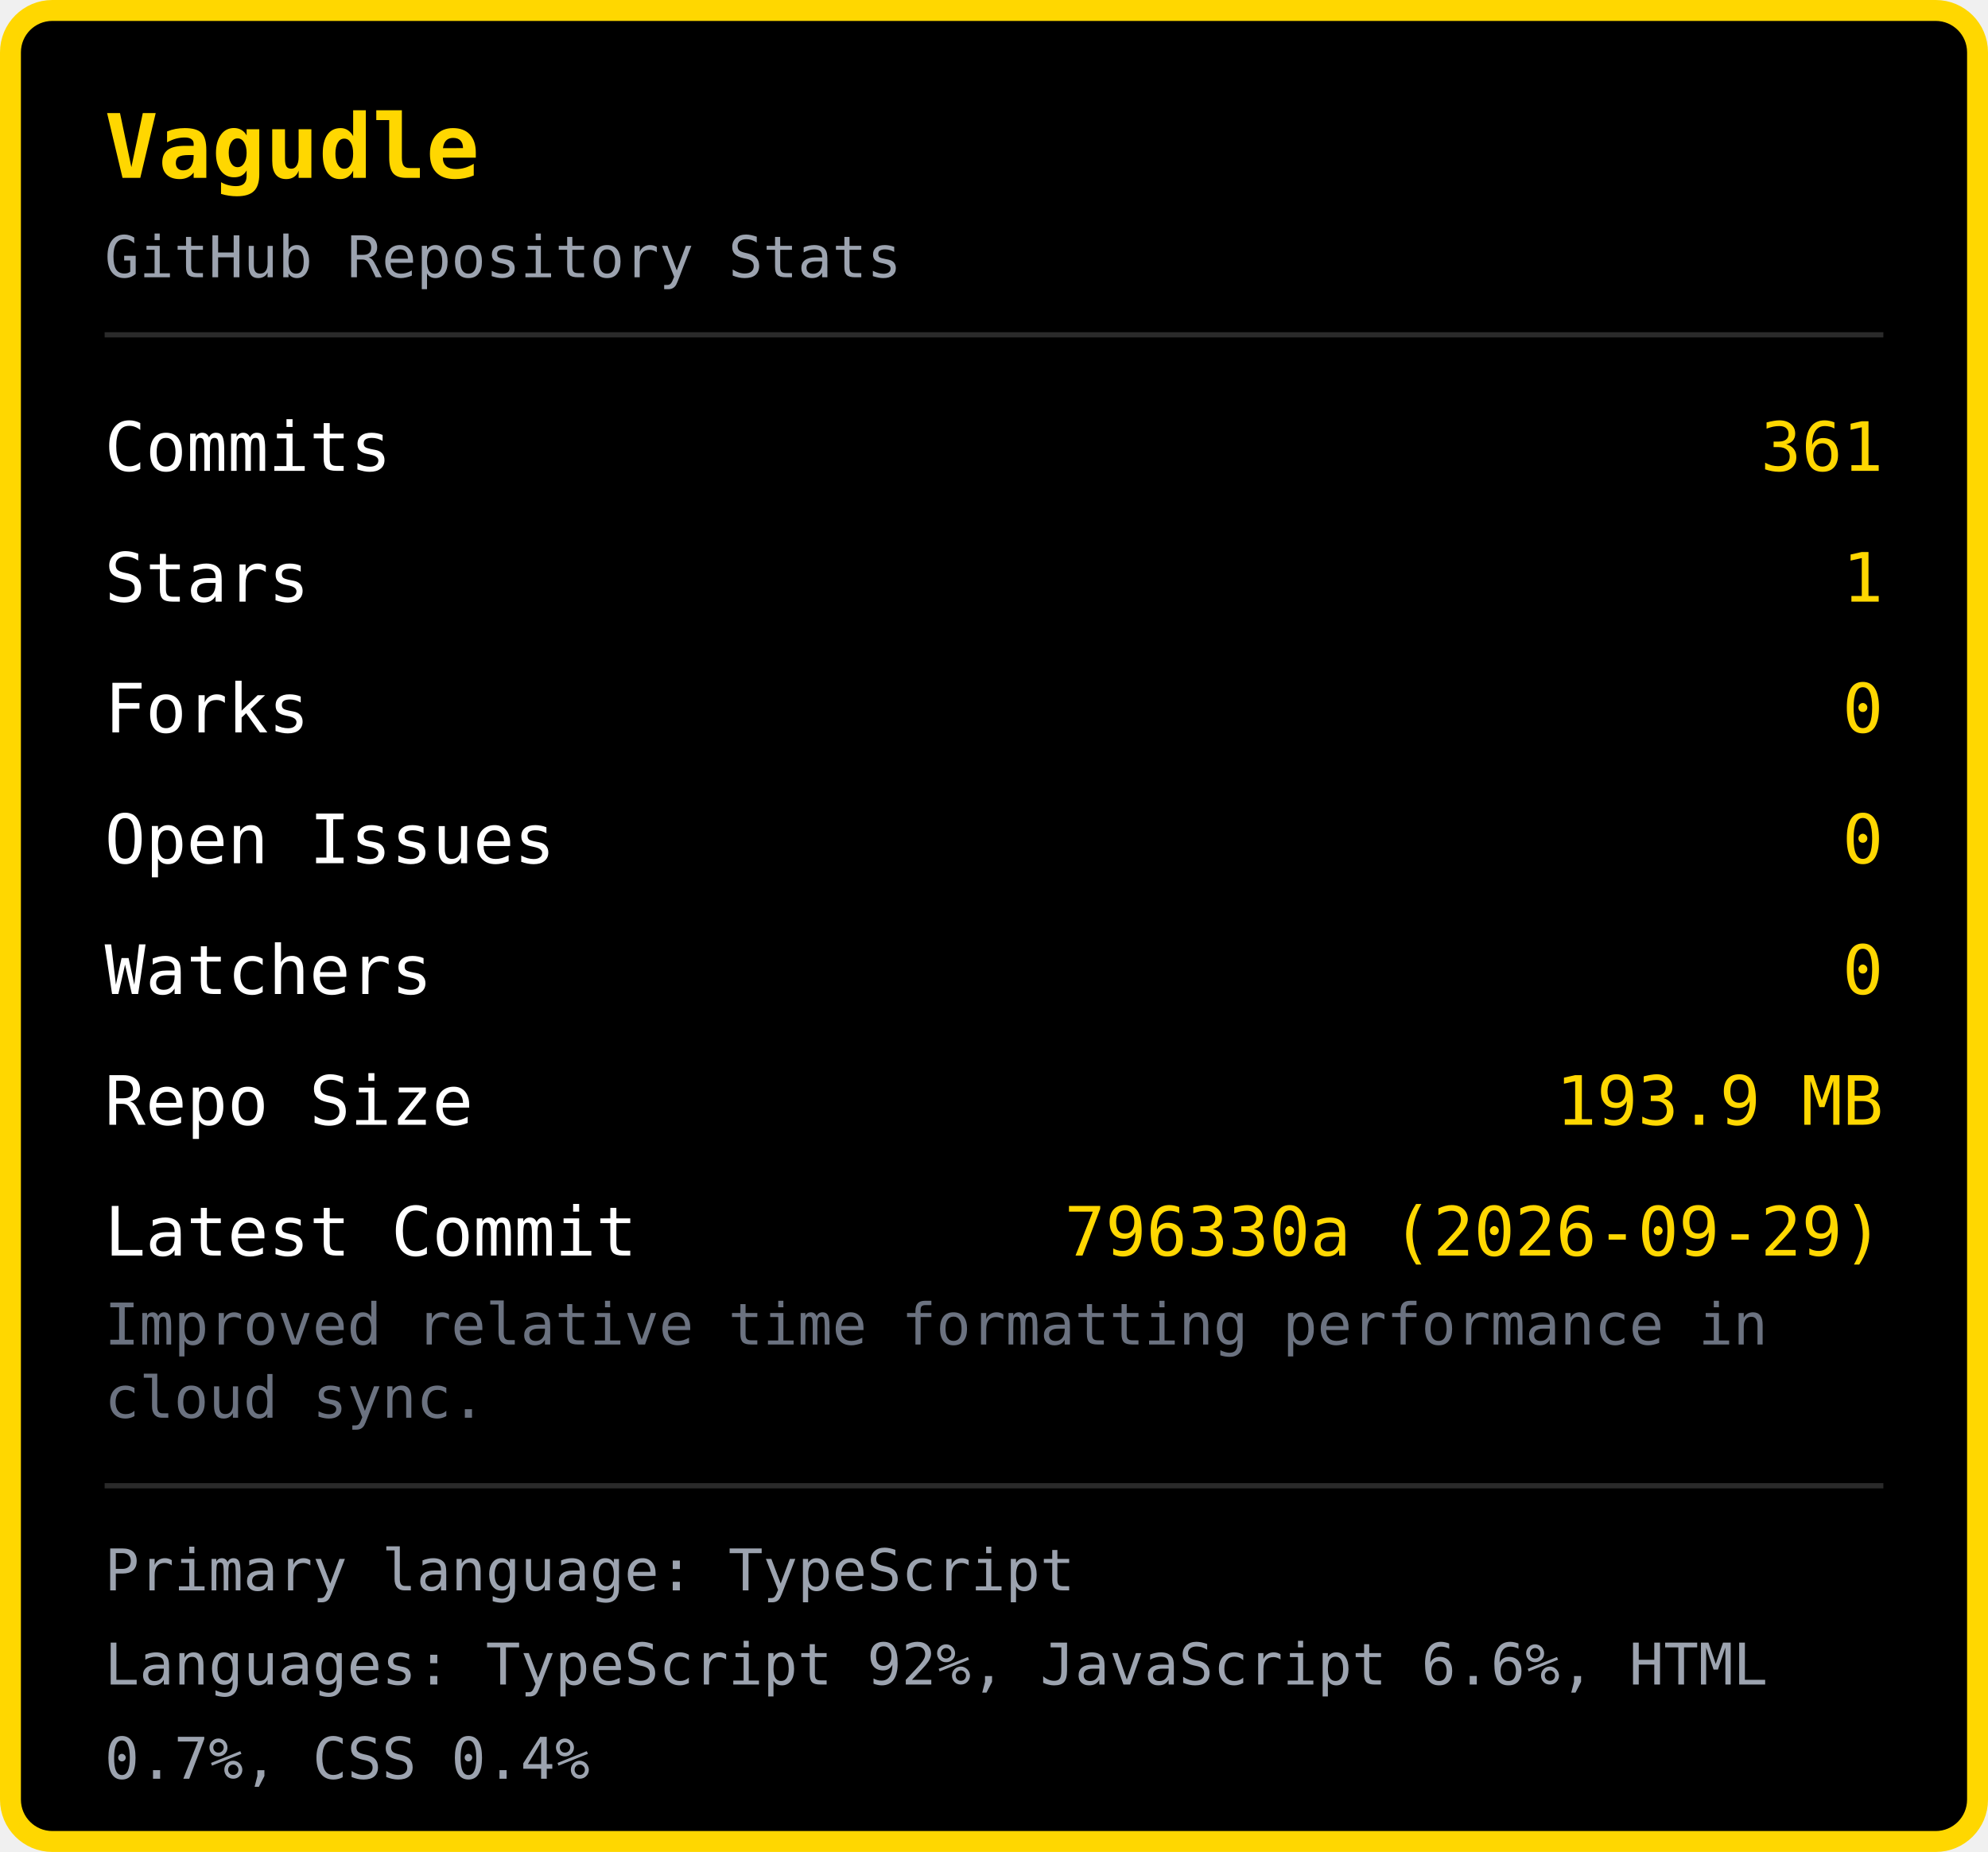
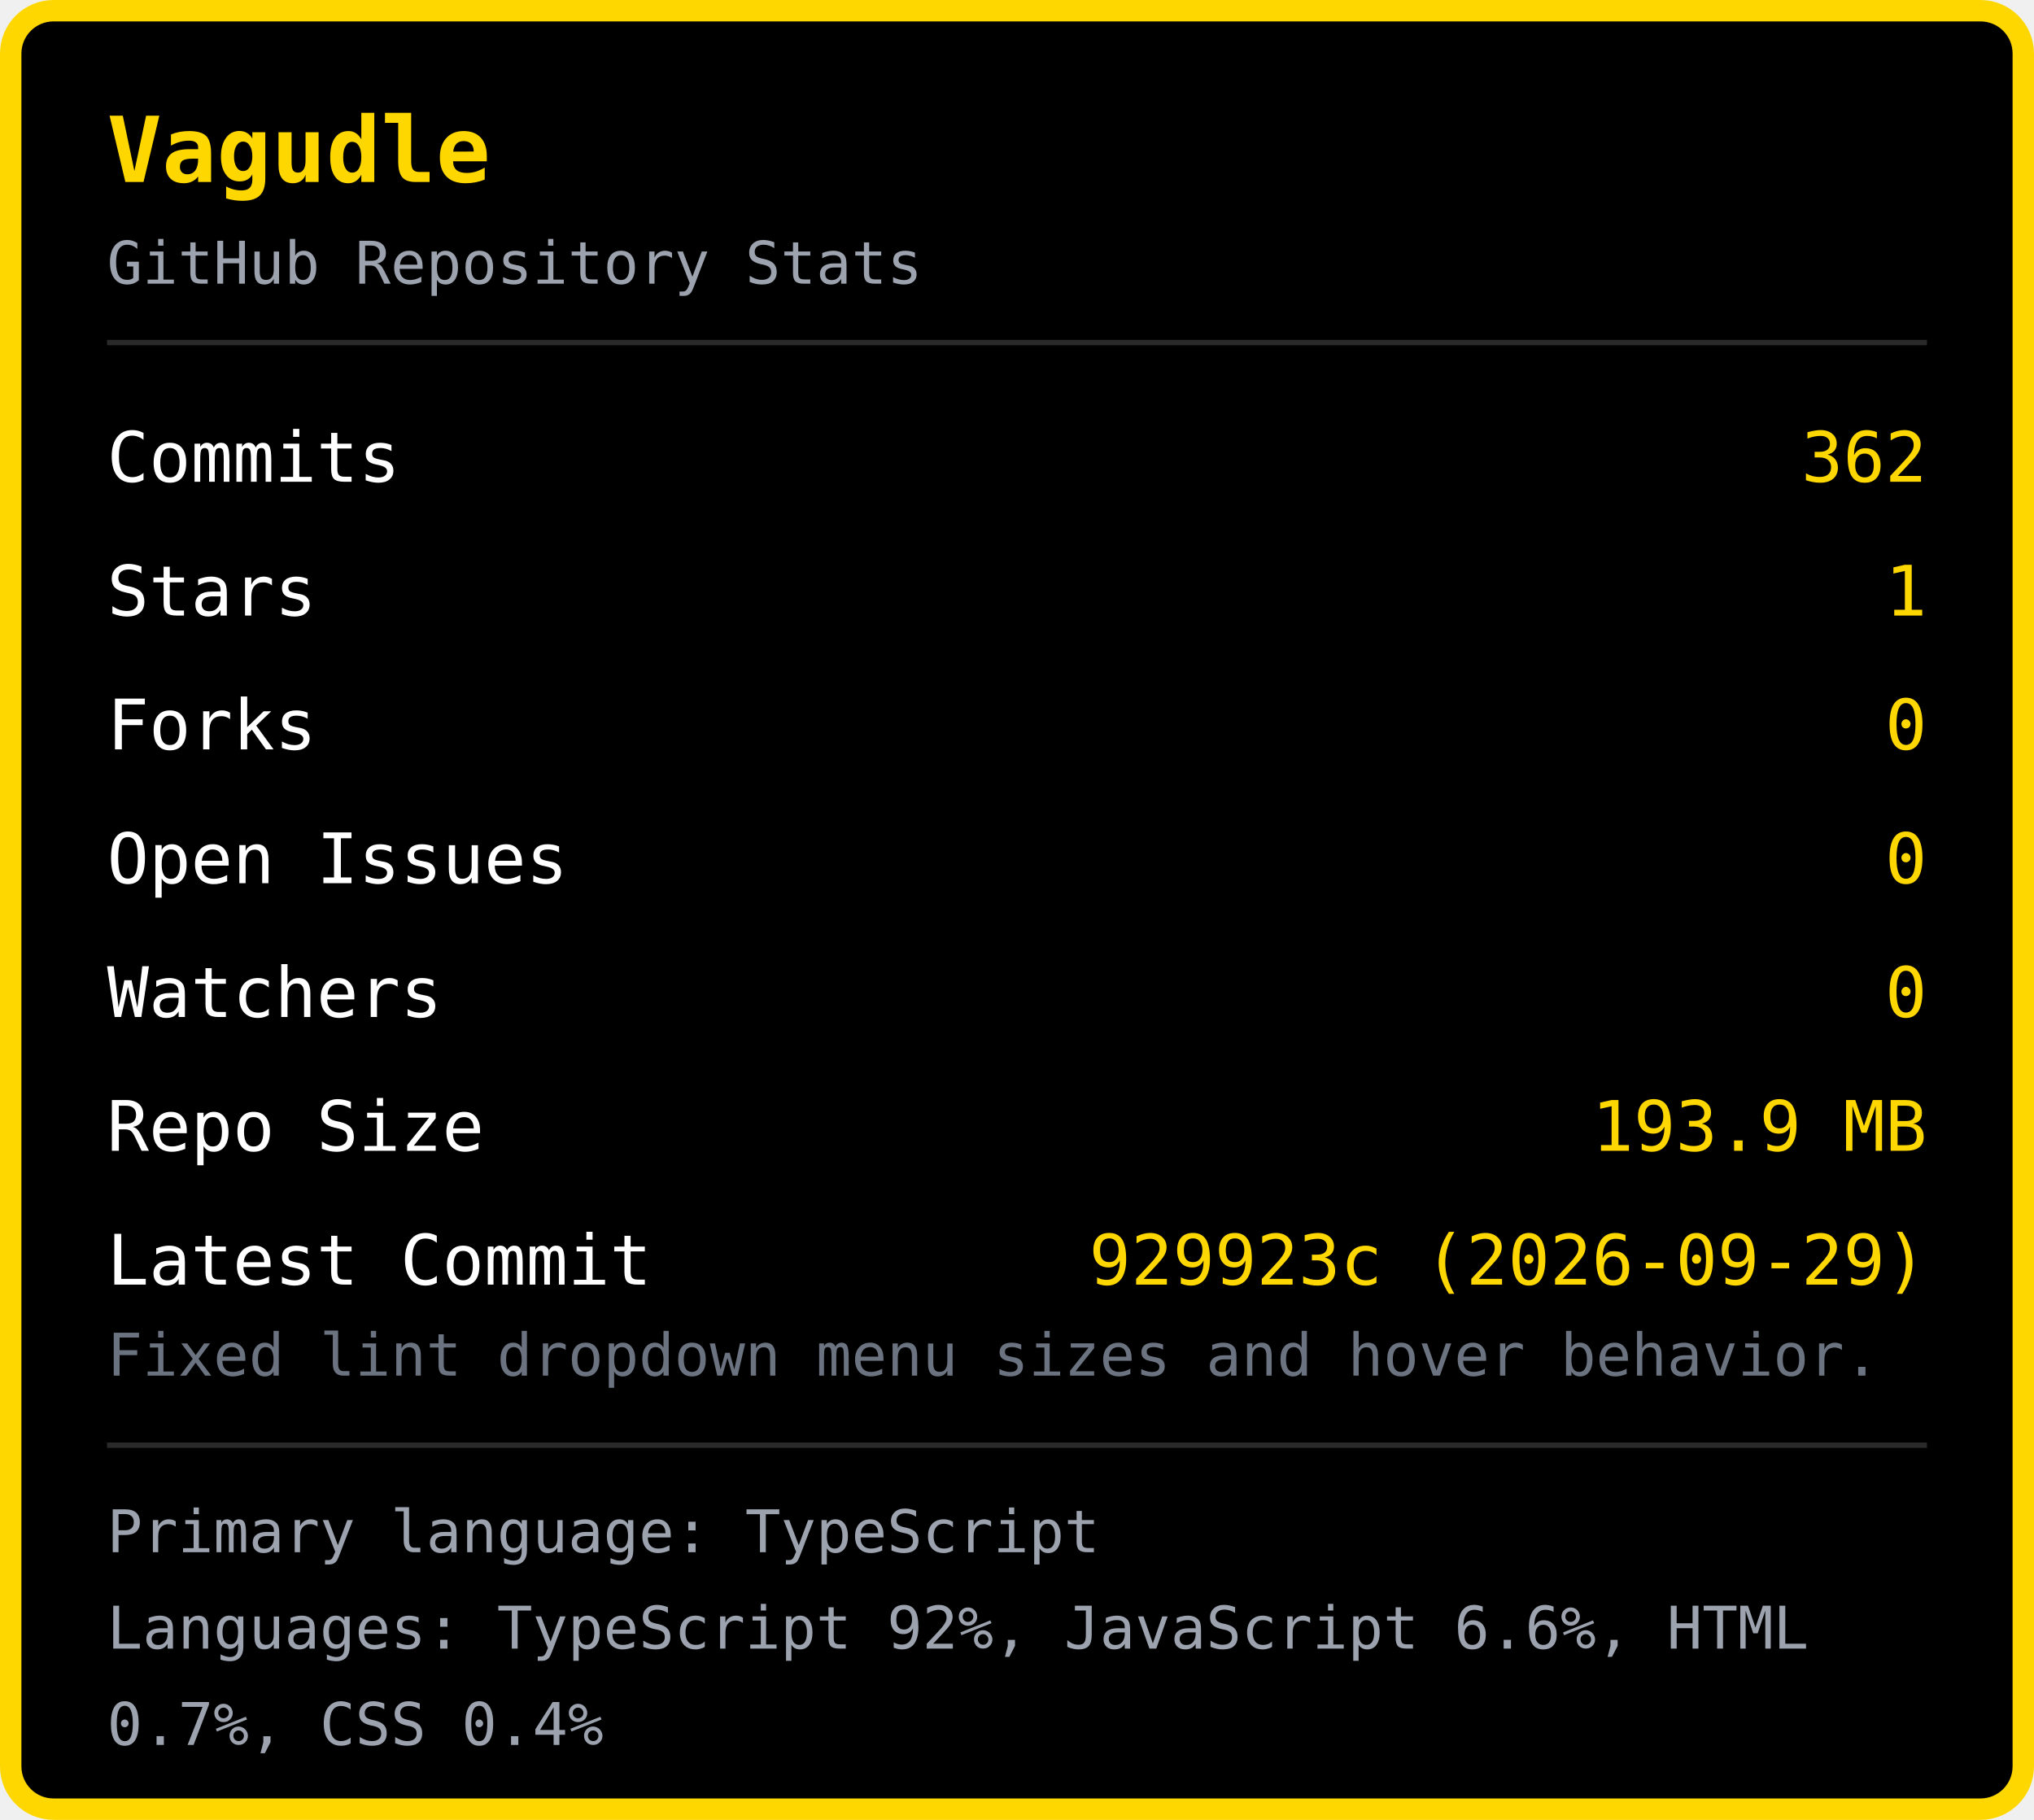
- <svg xmlns="http://www.w3.org/2000/svg" width="380" height="354" viewBox="0 0 380 354">
-   <rect x="2" y="2" width="376" height="350" rx="8" fill="#000000" stroke="#FFD700" stroke-width="4" />
+ <svg xmlns="http://www.w3.org/2000/svg" width="380" height="340" viewBox="0 0 380 340">
+   <rect x="2" y="2" width="376" height="336" rx="8" fill="#000000" stroke="#FFD700" stroke-width="4" />
  <text x="20" y="34" font-family="monospace" font-size="17" font-weight="bold" fill="#FFD700">Vagudle</text>
  <text x="20" y="53" font-family="monospace" font-size="11" fill="#9ca3af">GitHub Repository Stats</text>
  <line x1="20" y1="64" x2="360" y2="64" stroke="#2a2a2a" stroke-width="1" />
  <text x="20" y="90" font-family="monospace" font-size="13" fill="#ffffff">Commits</text>
-   <text x="360" y="90" font-family="monospace" font-size="13" fill="#FFD700" text-anchor="end">361</text>
+   <text x="360" y="90" font-family="monospace" font-size="13" fill="#FFD700" text-anchor="end">362</text>
  <text x="20" y="115" font-family="monospace" font-size="13" fill="#ffffff">Stars</text>
  <text x="360" y="115" font-family="monospace" font-size="13" fill="#FFD700" text-anchor="end">1</text>
  <text x="20" y="140" font-family="monospace" font-size="13" fill="#ffffff">Forks</text>
  <text x="360" y="140" font-family="monospace" font-size="13" fill="#FFD700" text-anchor="end">0</text>
  <text x="20" y="165" font-family="monospace" font-size="13" fill="#ffffff">Open Issues</text>
  <text x="360" y="165" font-family="monospace" font-size="13" fill="#FFD700" text-anchor="end">0</text>
  <text x="20" y="190" font-family="monospace" font-size="13" fill="#ffffff">Watchers</text>
  <text x="360" y="190" font-family="monospace" font-size="13" fill="#FFD700" text-anchor="end">0</text>
  <text x="20" y="215" font-family="monospace" font-size="13" fill="#ffffff">Repo Size</text>
  <text x="360" y="215" font-family="monospace" font-size="13" fill="#FFD700" text-anchor="end">193.9 MB</text>
  <text x="20" y="240" font-family="monospace" font-size="13" fill="#ffffff">Latest Commit</text>
-   <text x="360" y="240" font-family="monospace" font-size="13" fill="#FFD700" text-anchor="end">796330a (2026-09-29)</text>
-   <text x="20" y="257" font-family="monospace" font-size="11" fill="#6b7280">Improved relative time formatting performance in </text>
-   <text x="20" y="271" font-family="monospace" font-size="11" fill="#6b7280">cloud sync.</text>
-   <line x1="20" y1="284" x2="360" y2="284" stroke="#2a2a2a" stroke-width="1" />
-   <text x="20" y="304" font-family="monospace" font-size="11" fill="#9ca3af">Primary language: TypeScript</text>
-   <text x="20" y="322" font-family="monospace" font-size="11" fill="#9ca3af">Languages: TypeScript 92%, JavaScript 6.6%, HTML </text>
-   <text x="20" y="340" font-family="monospace" font-size="11" fill="#9ca3af">0.7%, CSS 0.4%</text>
+   <text x="360" y="240" font-family="monospace" font-size="13" fill="#FFD700" text-anchor="end">929923c (2026-09-29)</text>
+   <text x="20" y="257" font-family="monospace" font-size="11" fill="#6b7280">Fixed lint dropdown menu sizes and hover behavior.</text>
+   <line x1="20" y1="270" x2="360" y2="270" stroke="#2a2a2a" stroke-width="1" />
+   <text x="20" y="290" font-family="monospace" font-size="11" fill="#9ca3af">Primary language: TypeScript</text>
+   <text x="20" y="308" font-family="monospace" font-size="11" fill="#9ca3af">Languages: TypeScript 92%, JavaScript 6.6%, HTML </text>
+   <text x="20" y="326" font-family="monospace" font-size="11" fill="#9ca3af">0.7%, CSS 0.4%</text>
</svg>
